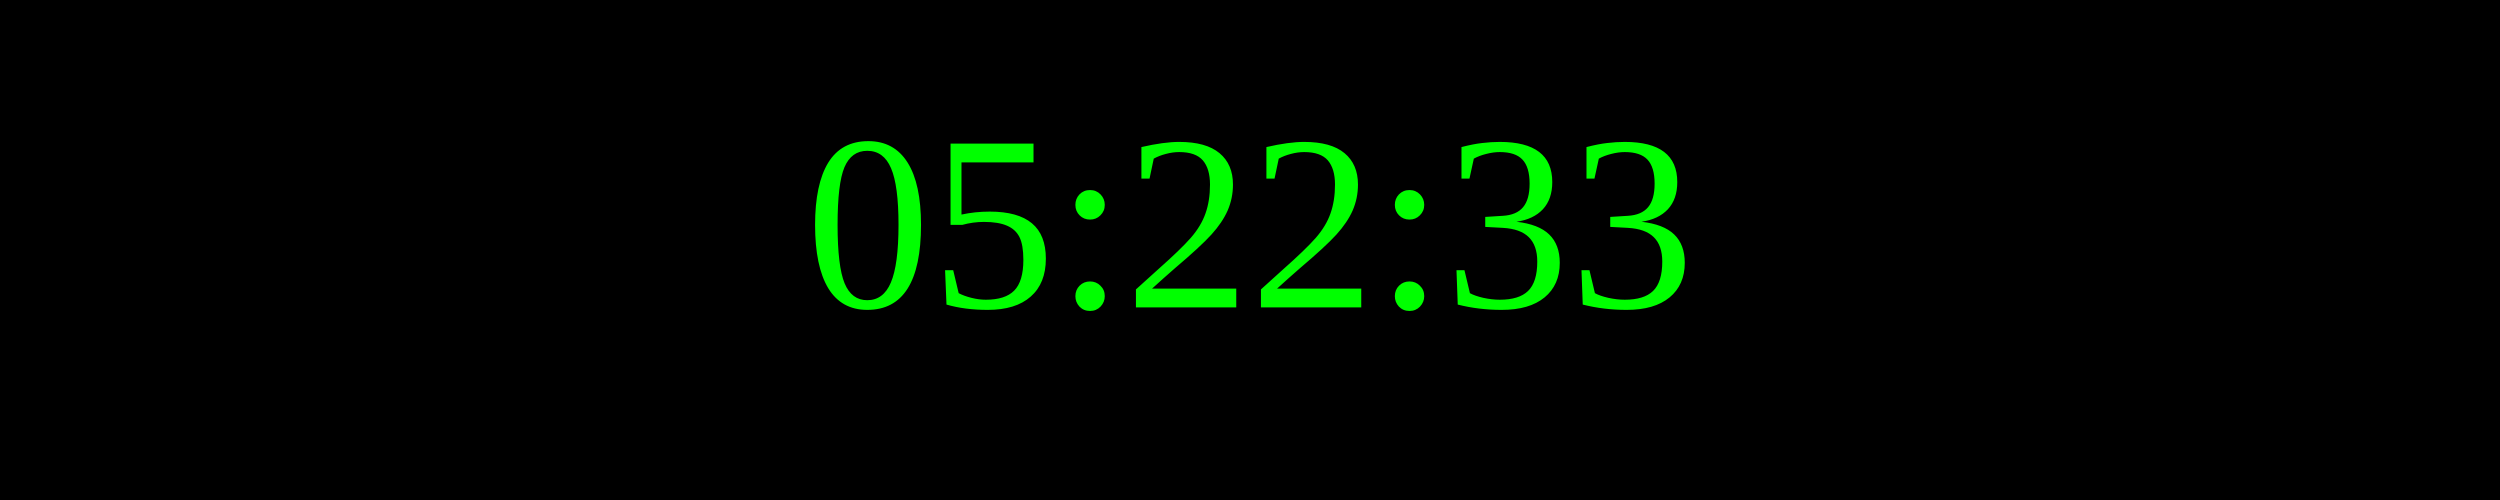
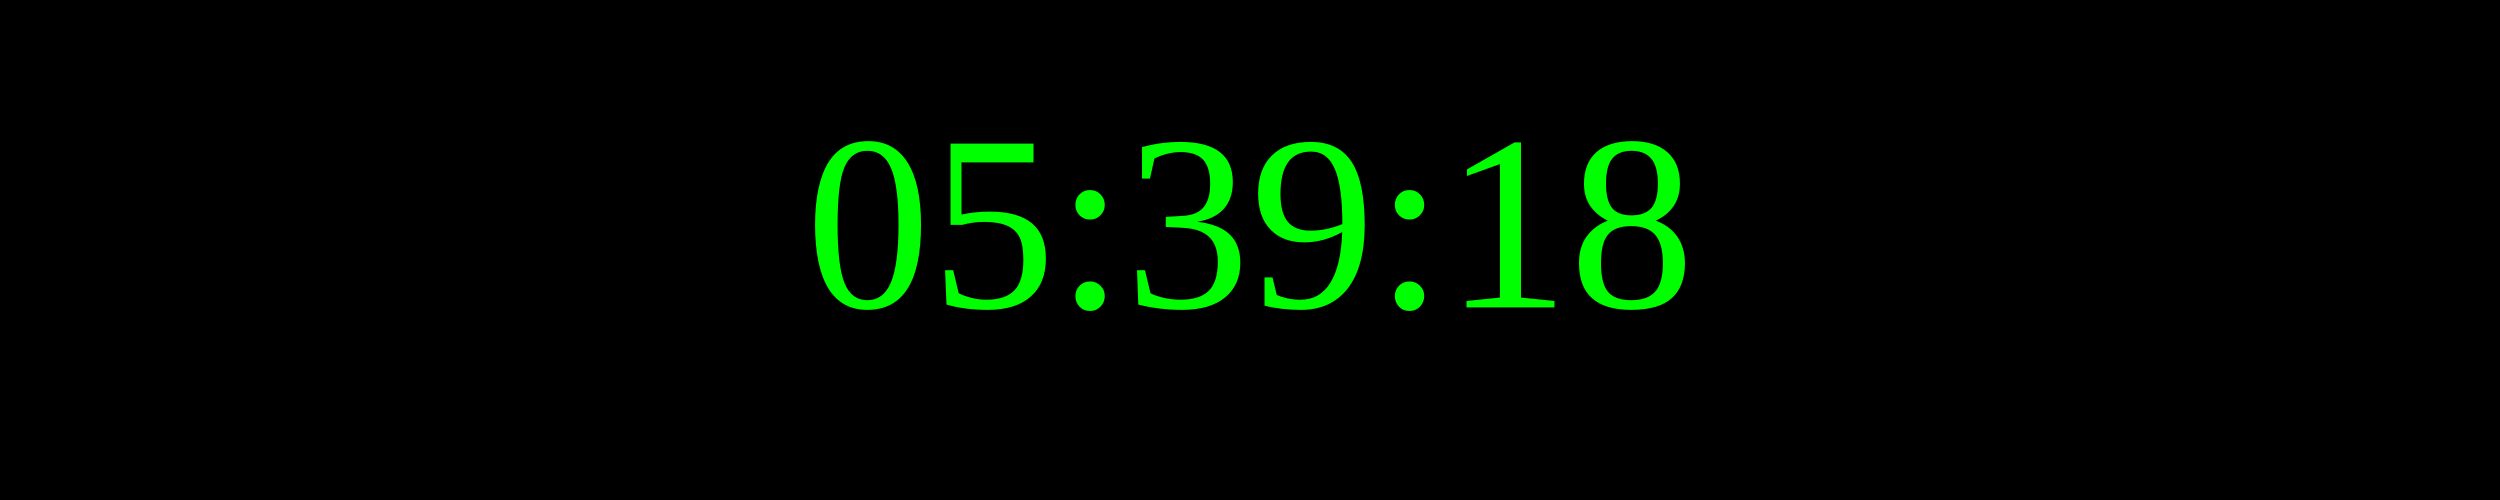
<svg xmlns="http://www.w3.org/2000/svg" width="250" height="50">
  <rect width="100%" height="100%" fill="black" />
  <text x="50%" y="50%" font-size="25" fill="lime" text-anchor="middle" dominant-baseline="middle">
- 05:22:33
+ 05:39:18
</text>
</svg>
